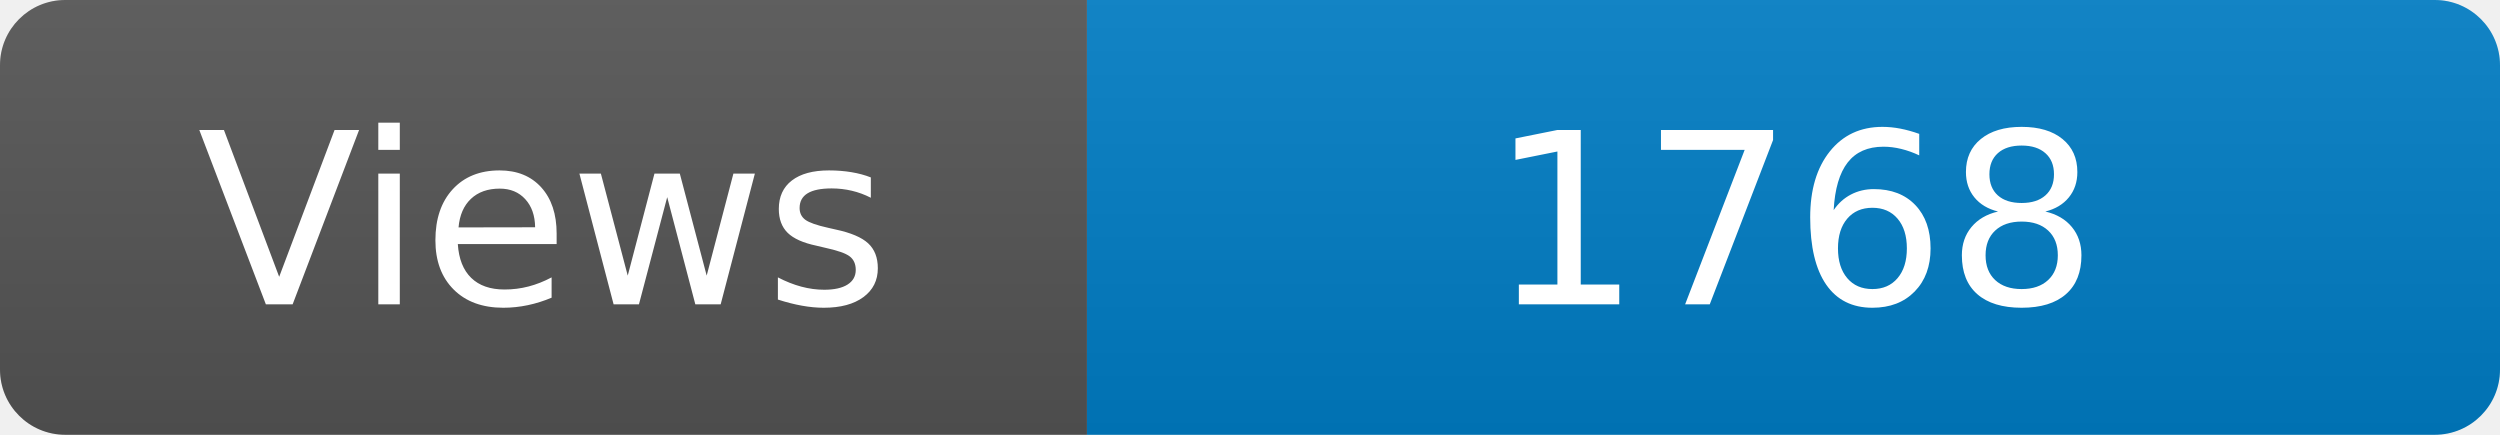
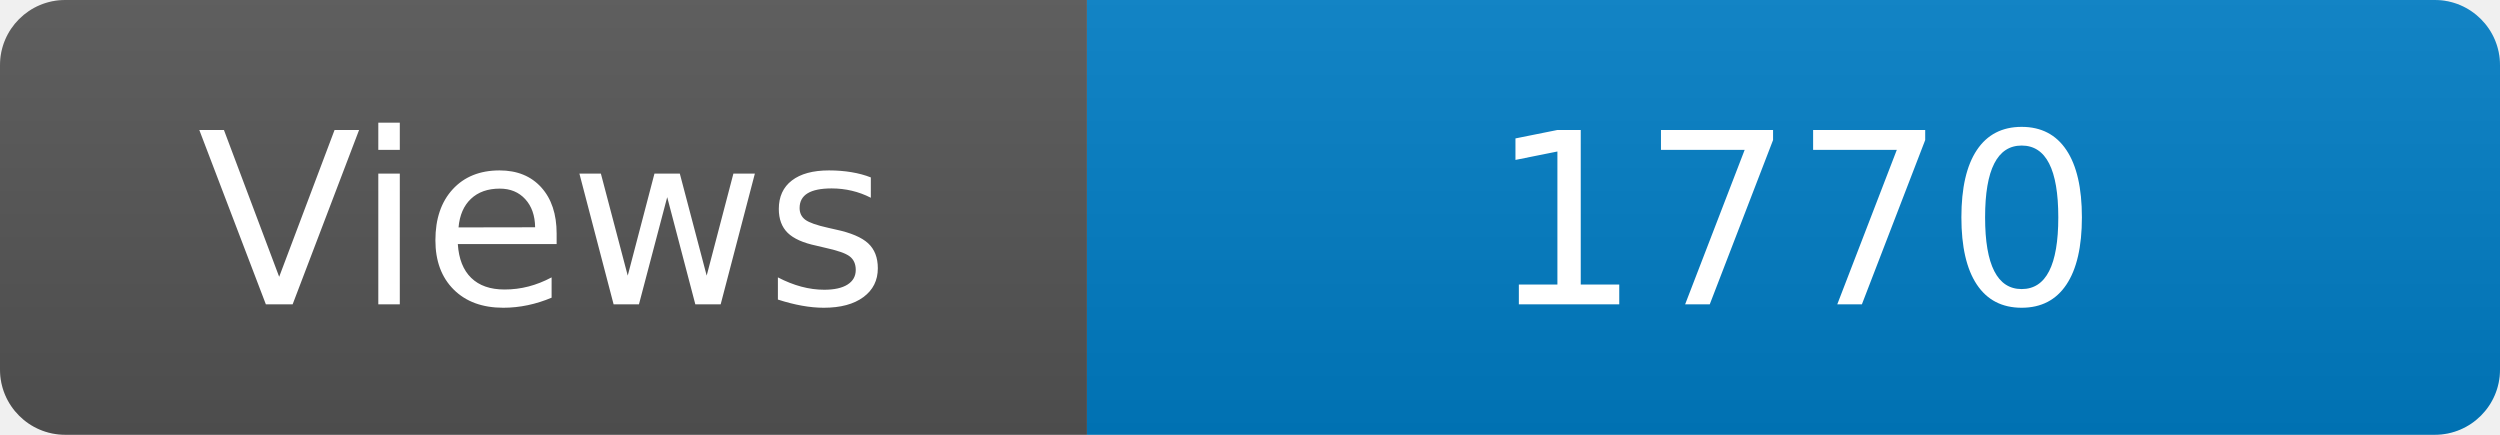
<svg xmlns="http://www.w3.org/2000/svg" width="115" height="20" role="img" aria-label="Maintained?: yes">
  <linearGradient id="s" x2="0" y2="100%">
    <stop offset="0" stop-color="#bbb" stop-opacity=".1" />
    <stop offset="1" stop-opacity=".1" />
  </linearGradient>
  <clipPath id="r">
    <rect width="115" height="20" rx="3" fill="#fff" />
  </clipPath>
  <g clip-path="url(#r)">
    <rect width="50" height="20" fill="#555" />
    <rect x="50" width="160" height="20" fill="#007ec6" />
    <rect width="115" height="20" fill="url(#s)" />
  </g>
  <g fill="#fff" text-anchor="middle" font-family="Verdana,Geneva,DejaVu Sans,sans-serif" font-size="110">
    <text x="250" y="140" transform="scale(.1)" fill="#fff">Views</text>
-     <text x="825" y="140" transform="scale(.1)" fill="#fff">1768</text>
+     <text x="825" y="140" transform="scale(.1)" fill="#fff">1770</text>
  </g>
</svg>
